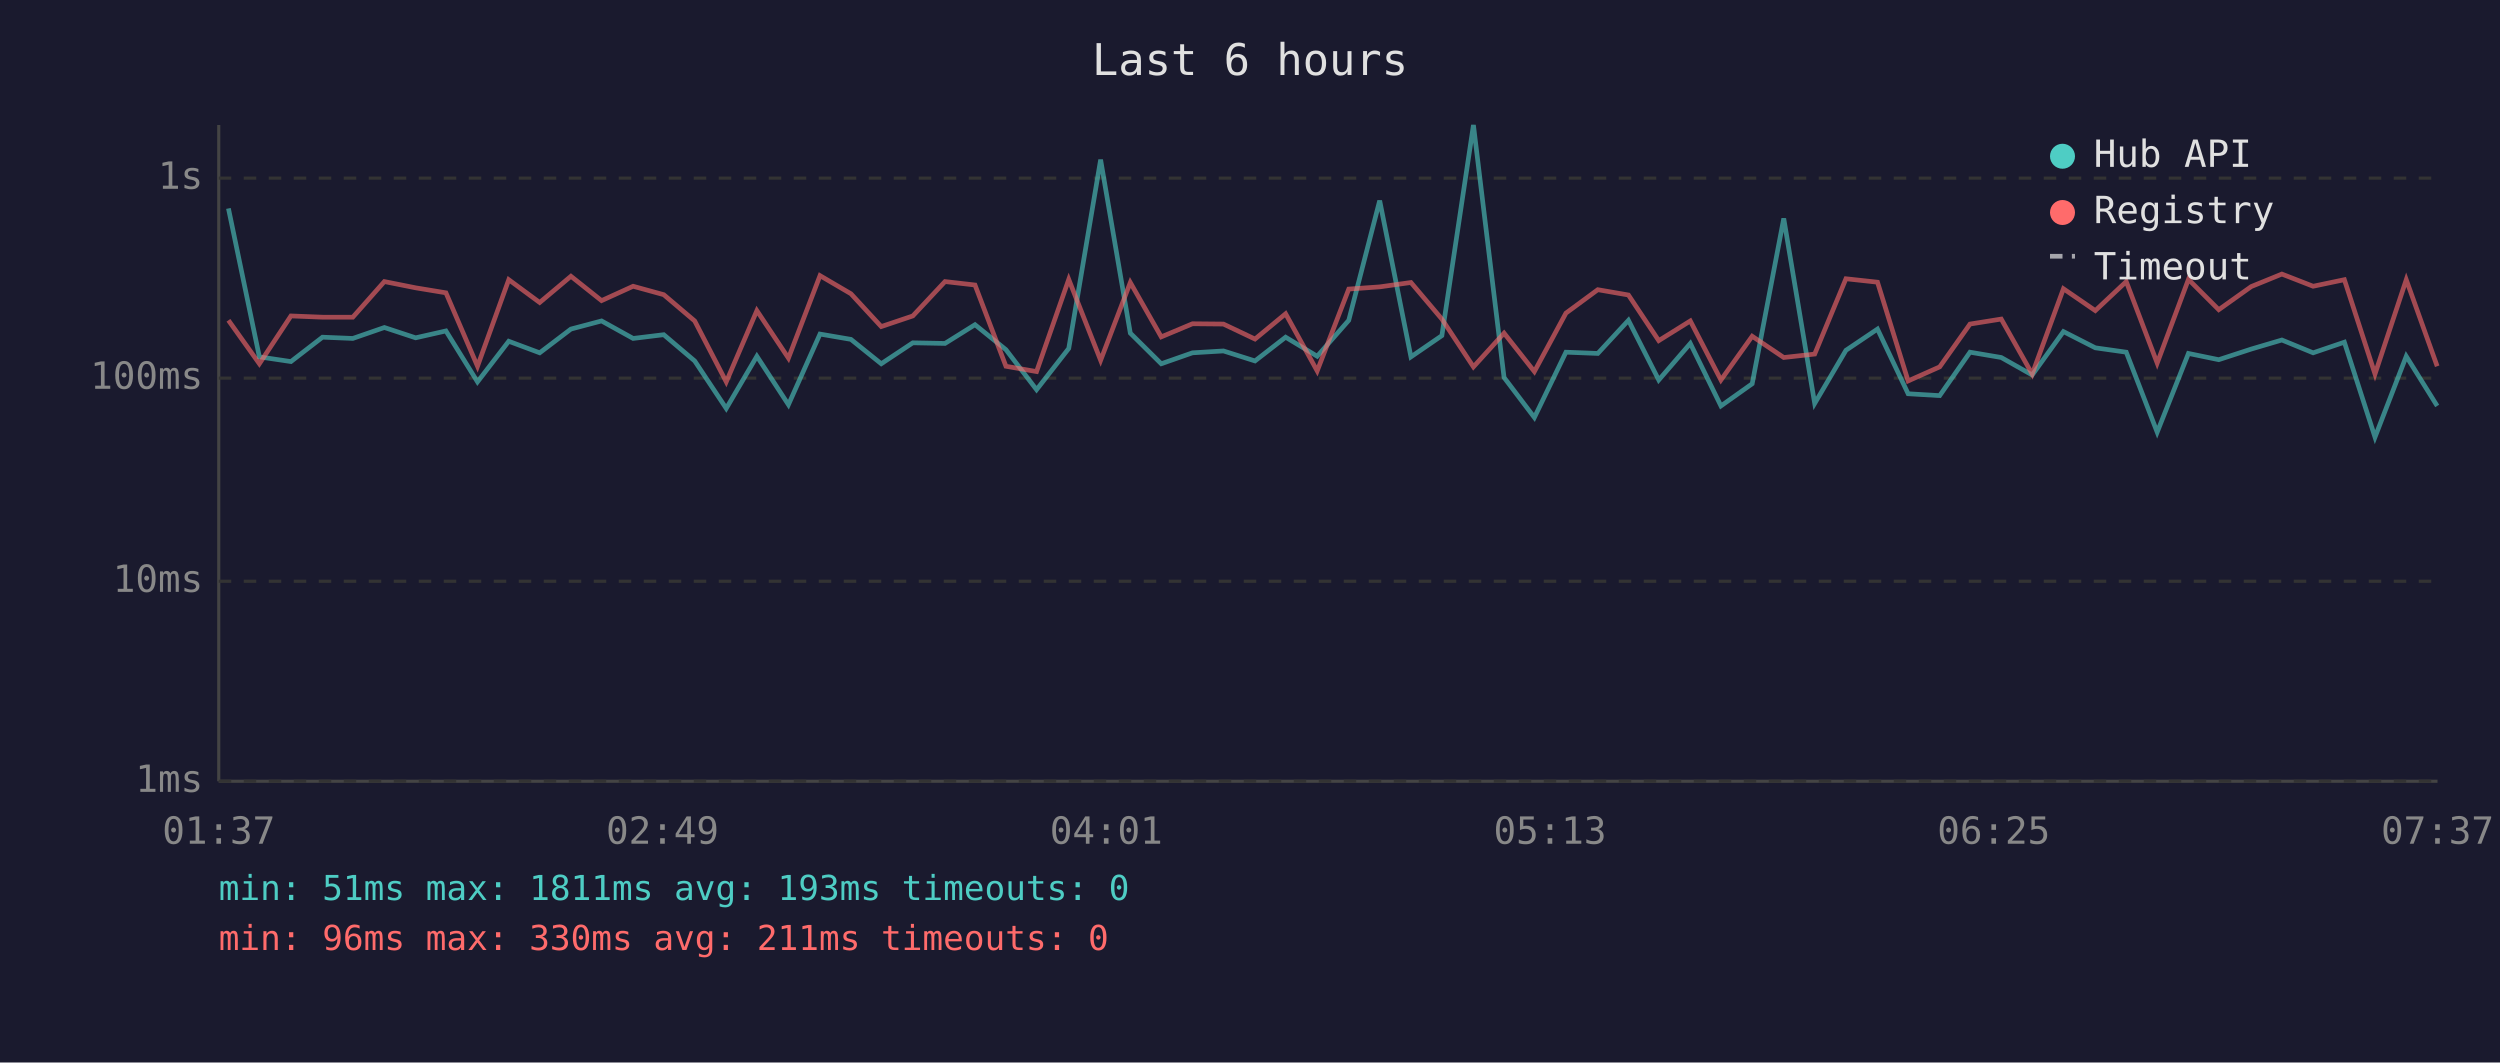
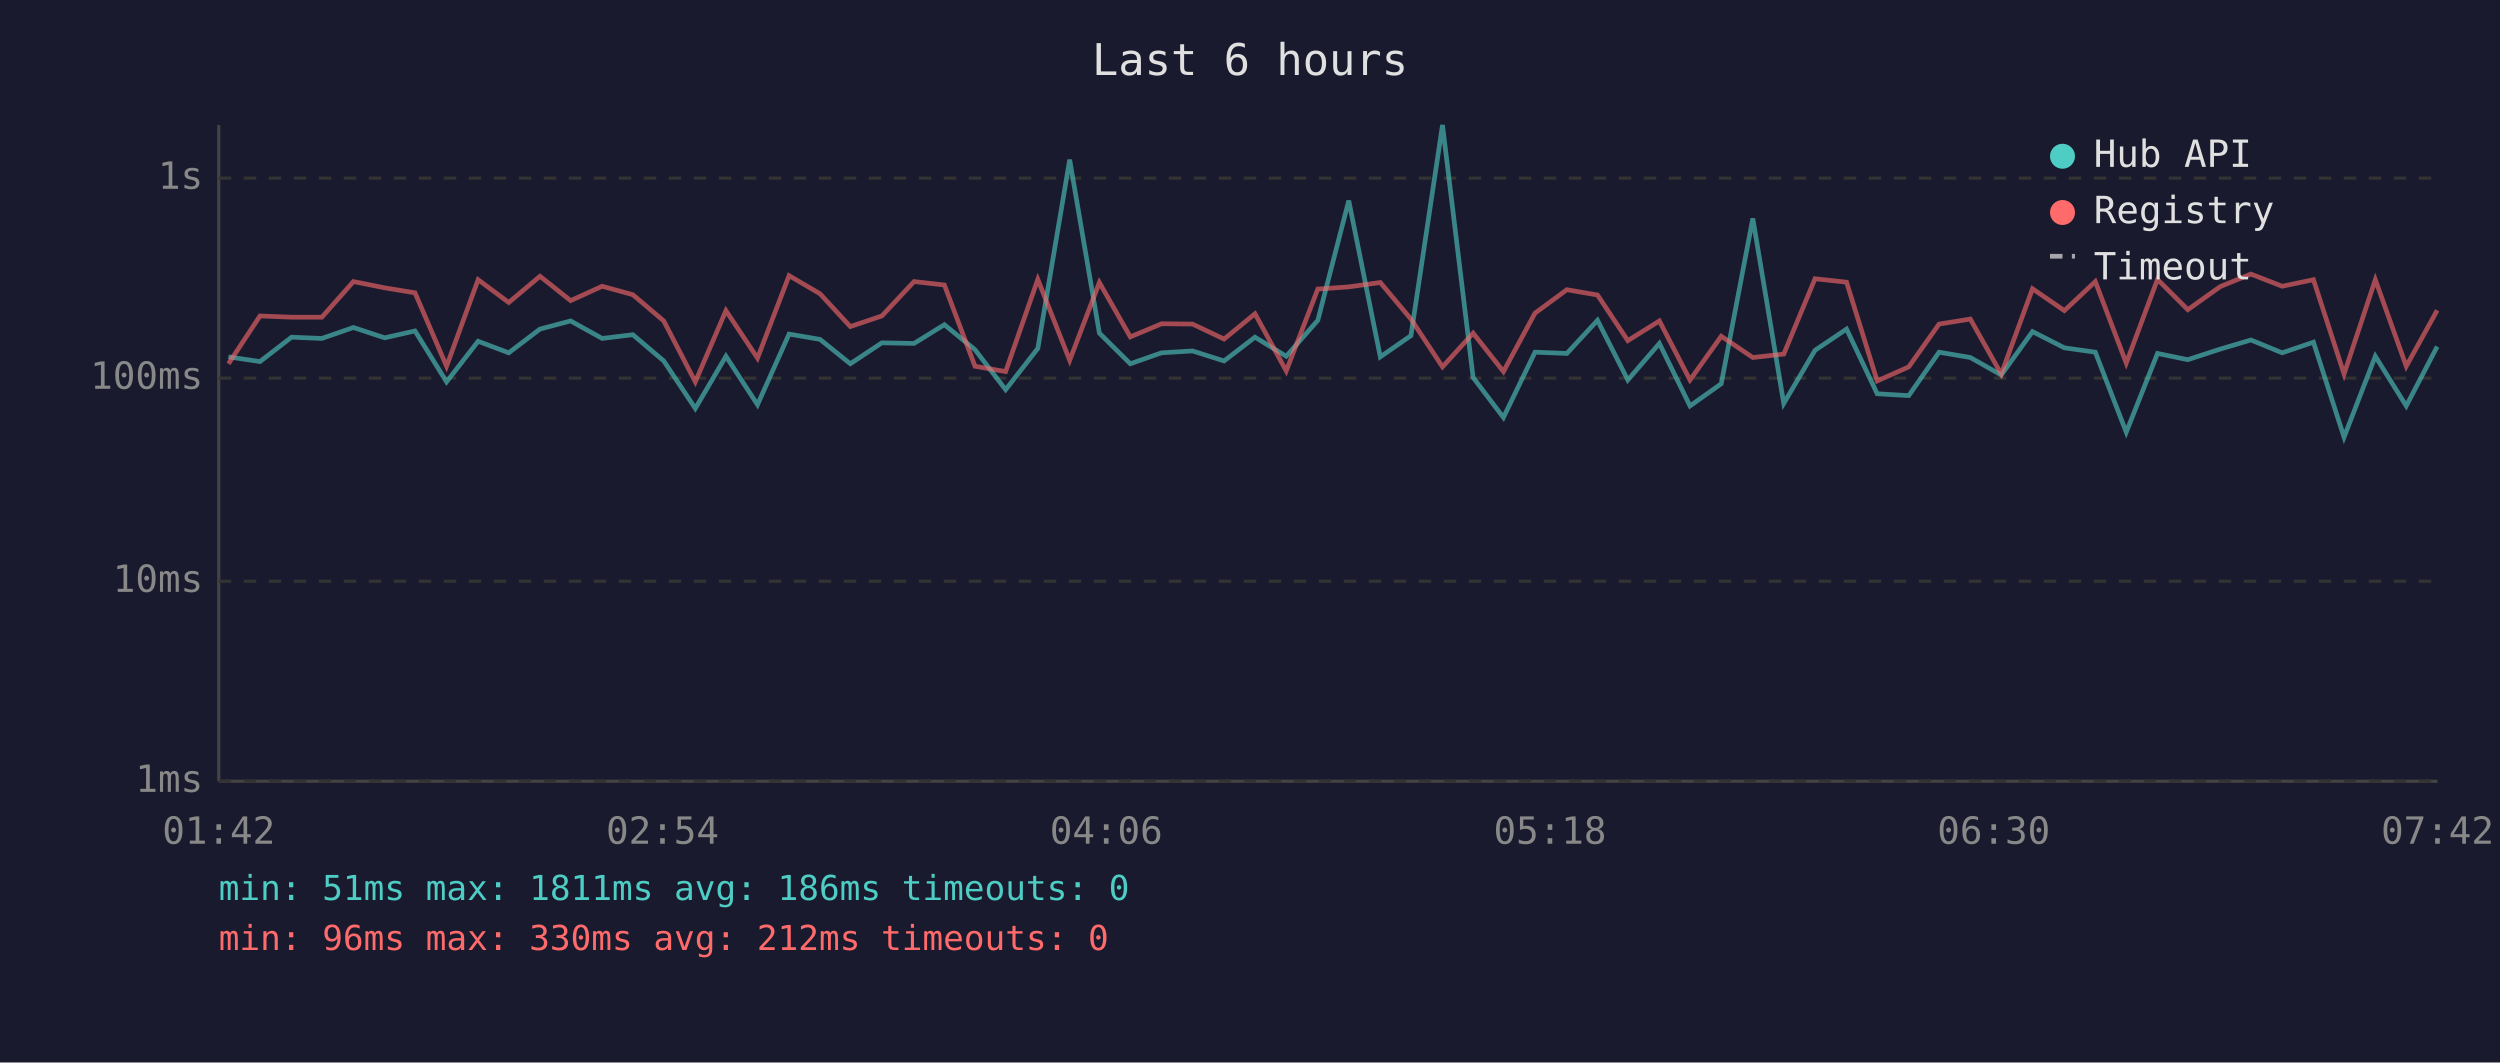
<svg xmlns="http://www.w3.org/2000/svg" viewBox="0 0 800 340" font-family="monospace" font-size="12">
  <rect width="800" height="340" fill="#1a1a2e" />
  <text x="400" y="24" fill="#e0e0e0" font-size="14" text-anchor="middle">Last 6 hours</text>
  <line x1="70" y1="40" x2="70" y2="250" stroke="#444" stroke-width="1" />
  <line x1="70" y1="250" x2="780" y2="250" stroke="#444" stroke-width="1" />
  <line x1="70" y1="250" x2="780" y2="250" stroke="#333" stroke-width="1" stroke-dasharray="4" />
  <text x="65" y="250" fill="#888" text-anchor="end" dominant-baseline="middle">1ms</text>
  <line x1="70" y1="186" x2="780" y2="186" stroke="#333" stroke-width="1" stroke-dasharray="4" />
  <text x="65" y="186" fill="#888" text-anchor="end" dominant-baseline="middle">10ms</text>
  <line x1="70" y1="121" x2="780" y2="121" stroke="#333" stroke-width="1" stroke-dasharray="4" />
  <text x="65" y="121" fill="#888" text-anchor="end" dominant-baseline="middle">100ms</text>
  <line x1="70" y1="57" x2="780" y2="57" stroke="#333" stroke-width="1" stroke-dasharray="4" />
  <text x="65" y="57" fill="#888" text-anchor="end" dominant-baseline="middle">1s</text>
-   <text x="70" y="270" fill="#888" text-anchor="middle">01:37</text>
-   <text x="212" y="270" fill="#888" text-anchor="middle">02:49</text>
-   <text x="354" y="270" fill="#888" text-anchor="middle">04:01</text>
-   <text x="496" y="270" fill="#888" text-anchor="middle">05:13</text>
-   <text x="638" y="270" fill="#888" text-anchor="middle">06:25</text>
-   <text x="780" y="270" fill="#888" text-anchor="middle">07:37</text>
-   <polyline points="73.1,66.7 83.0,114.2 93.1,115.7 103.2,107.9 112.9,108.3 123.0,104.8 133.0,108.1 142.7,105.9 152.8,122.2 162.8,109.2 172.7,112.9 182.7,105.3 192.5,102.7 202.6,108.3 212.4,107.1 222.3,115.5 232.4,130.7 242.2,114.0 252.3,129.5 262.4,106.9 272.3,108.6 282.0,116.4 292.1,109.7 302.4,109.9 312.0,103.9 321.9,111.9 331.7,124.7 342.0,111.5 352.2,51.1 361.7,106.6 371.6,116.4 381.6,112.9 391.5,112.3 401.6,115.5 411.4,107.9 421.5,114.0 431.6,102.5 441.5,64.2 451.5,114.2 461.4,107.4 471.5,40.0 481.3,120.8 491.0,133.6 501.1,112.7 511.3,113.1 521.1,102.5 530.8,121.6 540.9,109.9 550.7,129.9 560.7,122.8 570.8,69.9 580.7,129.1 590.7,112.1 600.8,105.3 610.6,126.0 620.7,126.6 630.4,112.7 640.4,114.4 650.3,120.0 660.3,106.1 670.5,111.3 680.4,112.7 690.3,138.3 700.3,113.1 710.0,115.1 720.4,111.7 730.2,108.8 740.2,112.9 750.2,109.5 760.0,139.9 770.0,114.0 779.9,129.9" fill="none" stroke="#4ecdc4" stroke-width="1.5" opacity="0.6" />
-   <polyline points="73.1,102.5 83.0,116.4 93.1,101.1 103.2,101.5 112.9,101.5 123.0,90.1 133.0,92.1 142.7,93.7 152.8,117.2 162.8,89.5 172.7,96.8 182.7,88.4 192.5,96.2 202.6,91.6 212.4,94.3 222.3,102.7 232.4,122.2 242.2,99.4 252.3,114.6 262.4,88.2 272.3,94.0 282.0,104.5 292.1,101.1 302.4,90.1 312.0,91.2 321.9,117.2 331.7,118.9 342.0,89.4 352.2,115.3 361.7,90.4 371.6,107.8 381.6,103.6 391.5,103.7 401.6,108.5 411.4,100.4 421.5,118.7 431.6,92.5 441.5,91.8 451.5,90.4 461.4,102.1 471.5,117.4 481.3,106.6 491.0,118.9 501.1,100.2 511.3,92.7 521.1,94.4 530.8,109.0 540.9,102.7 550.7,121.6 560.7,107.6 570.8,114.4 580.7,113.3 590.7,89.2 600.8,90.3 610.6,121.9 620.7,117.4 630.4,103.7 640.4,102.1 650.3,119.7 660.3,92.4 670.5,99.4 680.4,90.1 690.3,116.2 700.3,89.4 710.0,99.1 720.4,91.7 730.2,87.7 740.2,91.6 750.2,89.5 760.0,119.7 770.0,89.5 779.9,117.2" fill="none" stroke="#ff6b6b" stroke-width="1.5" opacity="0.6" />
+   <text x="70" y="270" fill="#888" text-anchor="middle">01:42</text>
+   <text x="212" y="270" fill="#888" text-anchor="middle">02:54</text>
+   <text x="354" y="270" fill="#888" text-anchor="middle">04:06</text>
+   <text x="496" y="270" fill="#888" text-anchor="middle">05:18</text>
+   <text x="638" y="270" fill="#888" text-anchor="middle">06:30</text>
+   <text x="780" y="270" fill="#888" text-anchor="middle">07:42</text>
+   <polyline points="73.1,114.2 83.2,115.7 93.3,107.9 103.0,108.3 113.1,104.8 123.1,108.1 132.8,105.9 142.9,122.2 153.0,109.2 162.8,112.9 172.8,105.3 182.6,102.7 192.7,108.3 202.5,107.1 212.4,115.5 222.5,130.7 232.3,114.0 242.4,129.5 252.5,106.9 262.4,108.6 272.1,116.4 282.2,109.7 292.5,109.9 302.2,103.9 312.0,111.9 321.8,124.7 332.1,111.5 342.3,51.1 351.8,106.6 361.7,116.4 371.7,112.9 381.6,112.3 391.7,115.5 401.6,107.9 411.6,114.0 421.7,102.5 431.6,64.2 441.7,114.2 451.5,107.4 461.6,40.0 471.4,120.8 481.1,133.6 491.2,112.7 501.4,113.1 511.2,102.5 520.9,121.6 531.0,109.9 540.8,129.9 550.8,122.8 560.9,69.9 570.8,129.1 580.8,112.1 590.9,105.3 600.7,126.0 610.8,126.6 620.5,112.7 630.5,114.4 640.4,120.0 650.4,106.1 660.6,111.3 670.5,112.7 680.4,138.3 690.4,113.1 700.1,115.1 710.5,111.7 720.3,108.8 730.3,112.9 740.3,109.5 750.1,139.9 760.1,114.0 770.0,129.9 779.9,110.9" fill="none" stroke="#4ecdc4" stroke-width="1.5" opacity="0.6" />
+   <polyline points="73.1,116.4 83.2,101.1 93.3,101.5 103.0,101.5 113.1,90.1 123.1,92.1 132.8,93.7 142.9,117.2 153.0,89.5 162.8,96.8 172.8,88.4 182.6,96.2 192.7,91.6 202.5,94.3 212.4,102.7 222.5,122.2 232.3,99.4 242.4,114.6 252.5,88.2 262.4,94.0 272.1,104.5 282.2,101.1 292.5,90.1 302.2,91.2 312.0,117.2 321.8,118.9 332.1,89.4 342.3,115.3 351.8,90.4 361.7,107.8 371.7,103.6 381.6,103.7 391.7,108.5 401.6,100.4 411.6,118.7 421.7,92.5 431.6,91.8 441.7,90.4 451.5,102.1 461.6,117.4 471.4,106.6 481.1,118.9 491.2,100.2 501.4,92.7 511.2,94.4 520.9,109.0 531.0,102.7 540.8,121.6 550.8,107.6 560.9,114.4 570.8,113.3 580.8,89.2 590.9,90.3 600.7,121.9 610.8,117.4 620.5,103.7 630.5,102.1 640.4,119.7 650.4,92.4 660.6,99.4 670.5,90.1 680.4,116.2 690.4,89.4 700.1,99.1 710.5,91.7 720.3,87.7 730.3,91.6 740.3,89.5 750.1,119.7 760.1,89.5 770.0,117.2 779.9,99.3" fill="none" stroke="#ff6b6b" stroke-width="1.5" opacity="0.6" />
  <circle cx="660" cy="50" r="4" fill="#4ecdc4" />
  <text x="670" y="50" fill="#e0e0e0" dominant-baseline="middle">Hub API</text>
  <circle cx="660" cy="68" r="4" fill="#ff6b6b" />
  <text x="670" y="68" fill="#e0e0e0" dominant-baseline="middle">Registry</text>
  <line x1="656" y1="82" x2="664" y2="82" stroke="#e0e0e0" stroke-width="1.5" stroke-dasharray="4,3" opacity="0.7" />
  <text x="670" y="86" fill="#e0e0e0" dominant-baseline="middle">Timeout</text>
-   <text x="70" y="288" fill="#4ecdc4" font-size="11">min: 51ms  max: 1811ms  avg: 193ms  timeouts: 0</text>
-   <text x="70" y="304" fill="#ff6b6b" font-size="11">min: 96ms  max: 330ms  avg: 211ms  timeouts: 0</text>
+   <text x="70" y="288" fill="#4ecdc4" font-size="11">min: 51ms  max: 1811ms  avg: 186ms  timeouts: 0</text>
+   <text x="70" y="304" fill="#ff6b6b" font-size="11">min: 96ms  max: 330ms  avg: 212ms  timeouts: 0</text>
</svg>
